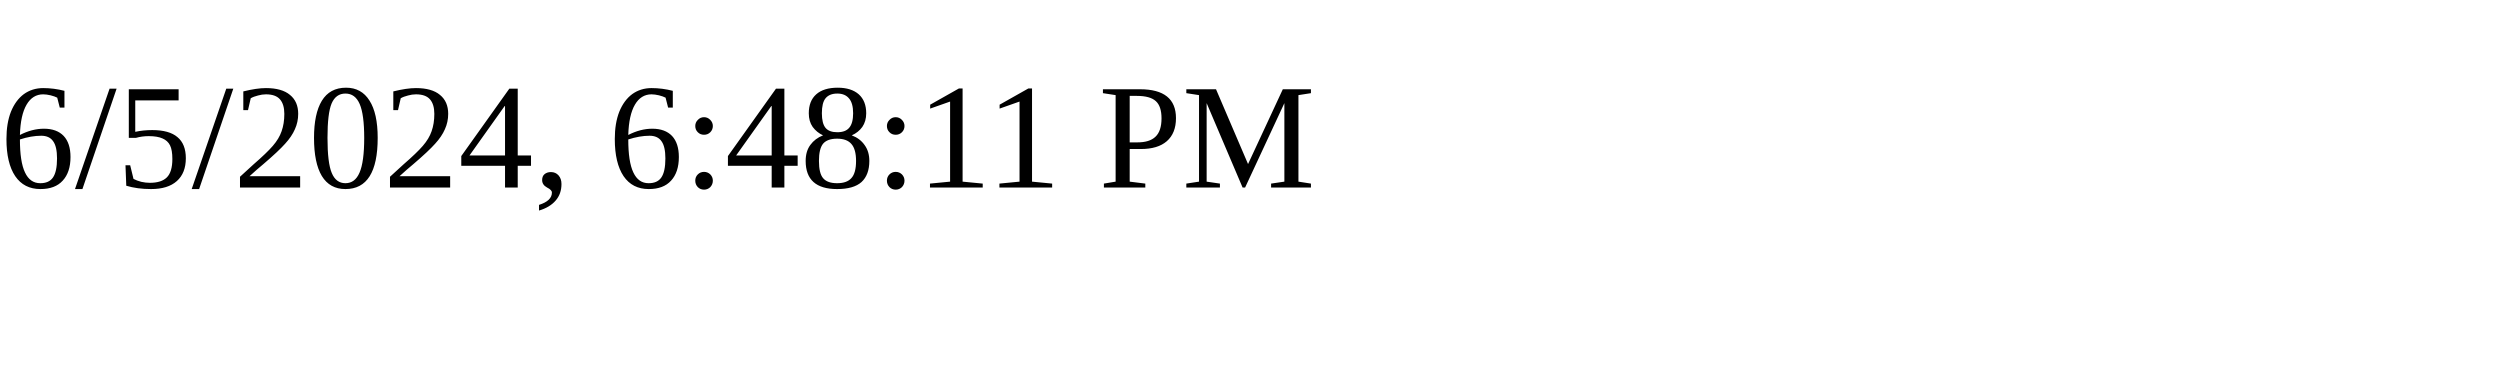
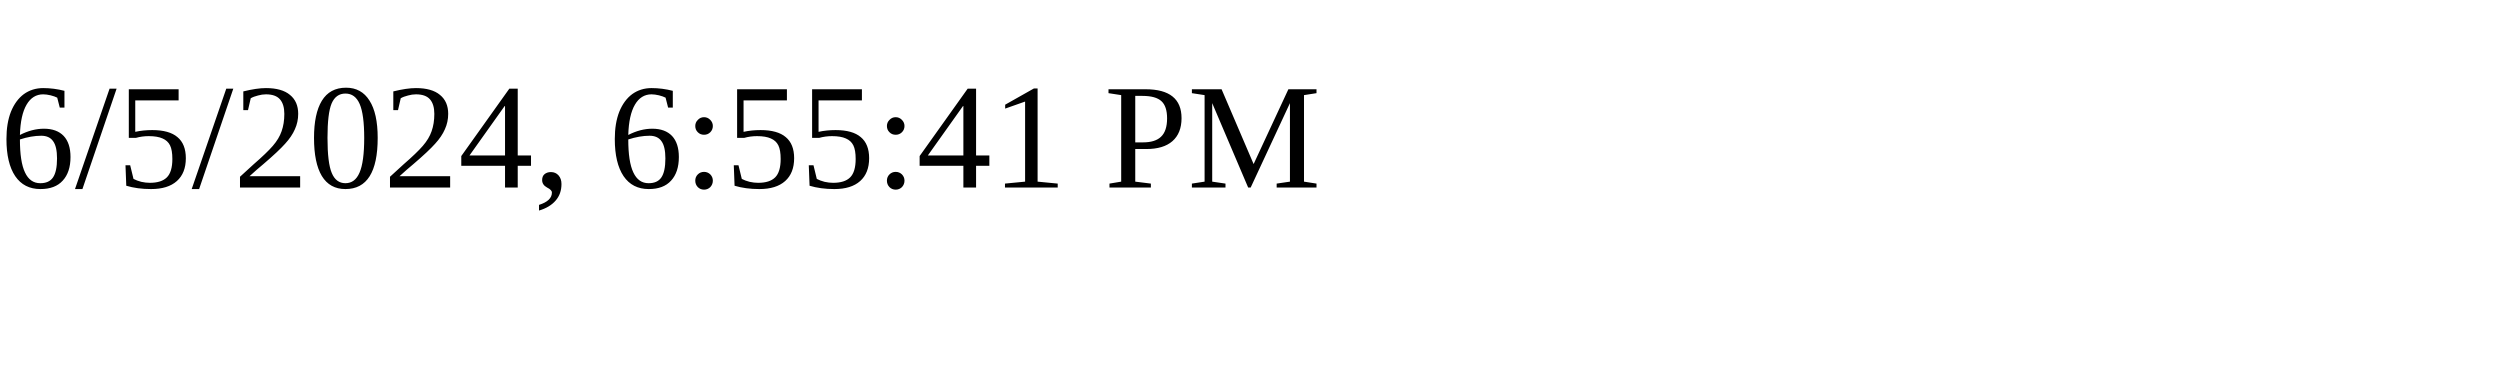
<svg xmlns="http://www.w3.org/2000/svg" height="30" width="200">
-   <text x="0" y="15">6/5/2024, 6:48:11 PM</text>
+   <text x="0" y="15">6/5/2024, 6:55:41 PM</text>
</svg>
